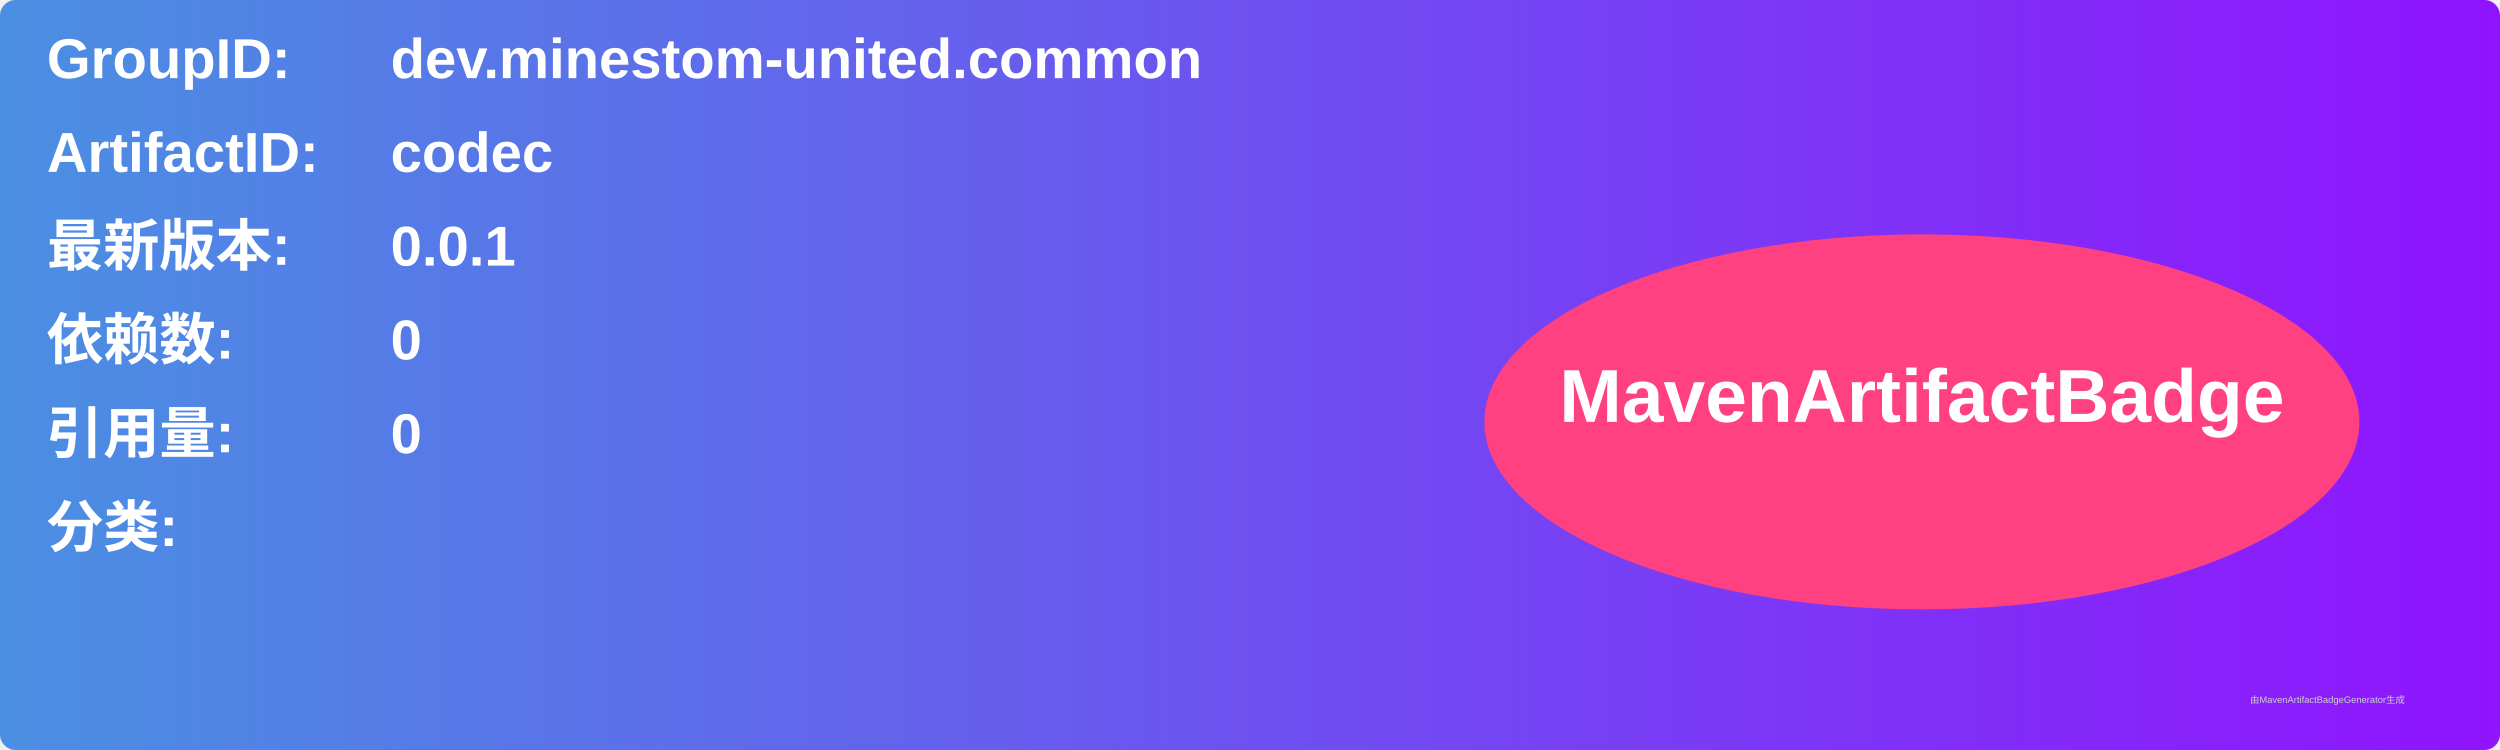
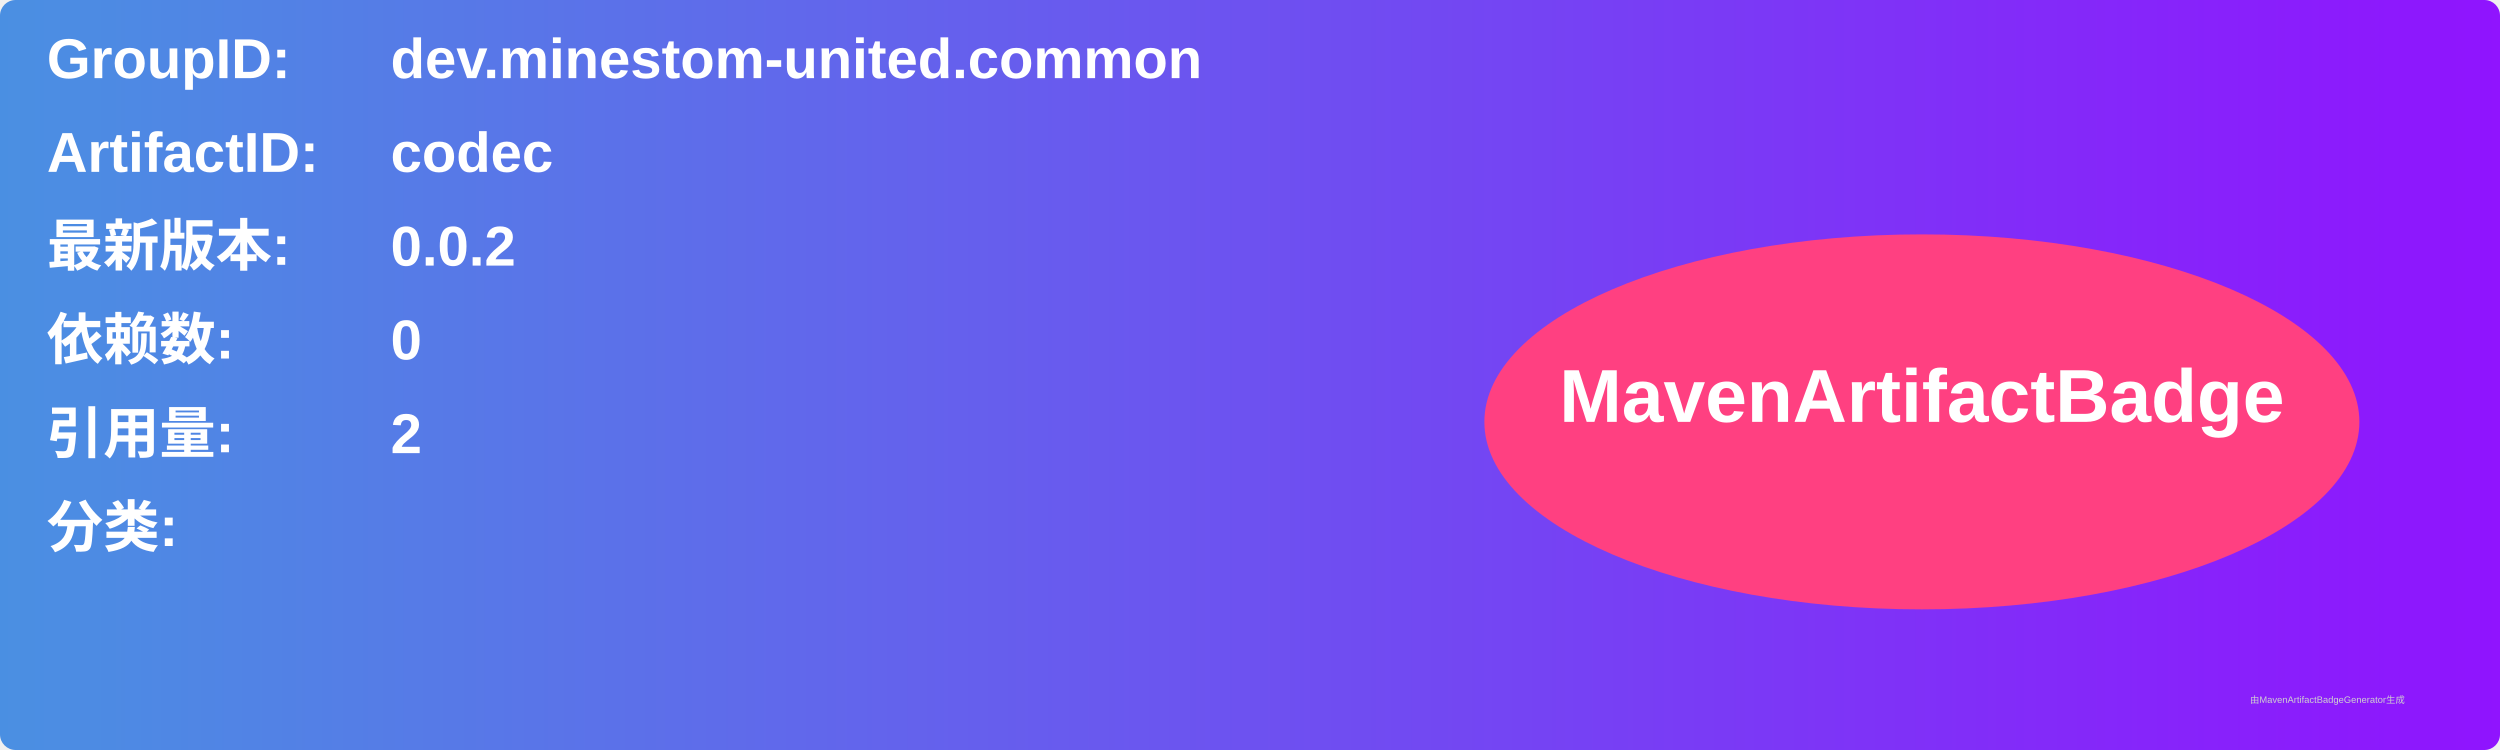
<svg xmlns="http://www.w3.org/2000/svg" width="800" height="240" viewBox="0 0 800 240">
  <linearGradient id="grad" x1="0%" y1="0%" x2="100%" y2="0%">
    <stop offset="0%" stop-color="#4a90e2" />
    <stop offset="100%" stop-color="#9013fe" />
  </linearGradient>
  <rect width="100%" height="100%" rx="5" ry="5" fill="url(#grad)" />
  <g transform="translate(15, 15)">
    <text x="0" y="10" font-family="Arial" font-size="18" fill="white" font-weight="bold" width="260">GroupID:</text>
    <text x="110" y="10" font-family="Arial" font-size="18" fill="white" font-weight="bold" width="460">dev.minestom-united.common</text>
    <text x="0" y="40" font-family="Arial" font-size="18" fill="white" font-weight="bold" width="260">ArtifactID:</text>
    <text x="110" y="40" font-family="Arial" font-size="18" fill="white" font-weight="bold" width="460">codec</text>
    <text x="0" y="70" font-family="Arial" font-size="18" fill="white" font-weight="bold">最新版本:</text>
    <text x="110" y="70" font-family="Arial" font-size="18" fill="white" font-weight="bold">
-       <tspan font-weight="bold">0.0.1</tspan>
+       <tspan font-weight="bold">0.0.2</tspan>
    </text>
    <text x="0" y="100" font-family="Arial" font-size="18" fill="white" font-weight="bold">依赖数: </text>
    <text x="110" y="100" font-family="Arial" font-size="18" fill="white">
      <tspan font-weight="bold">0</tspan>
    </text>
    <text x="0" y="130" font-family="Arial" font-size="18" fill="white" font-weight="bold">引用量: </text>
    <text x="110" y="130" font-family="Arial" font-size="18" fill="white">
-       <tspan font-weight="bold">0</tspan>
+       <tspan font-weight="bold">2</tspan>
    </text>
    <text x="0" y="160" font-family="Arial" font-size="18" fill="white" font-weight="bold">分类:</text>
    <text x="10" y="190" font-family="Arial" font-size="10" fill="white">
      <tspan font-weight="bold" />
    </text>
    <ellipse cx="600" cy="120" rx="140" ry="60" fill="#ff4081" />
    <text x="600" y="120" text-anchor="middle" font-family="Arial" font-size="24" fill="white" font-weight="bold">MavenArtifactBadge</text>
  </g>
  <text x="720" y="225" font-family="Arial" font-size="3" fill="#d0d0d0">由MavenArtifactBadgeGenerator生成</text>
</svg>
